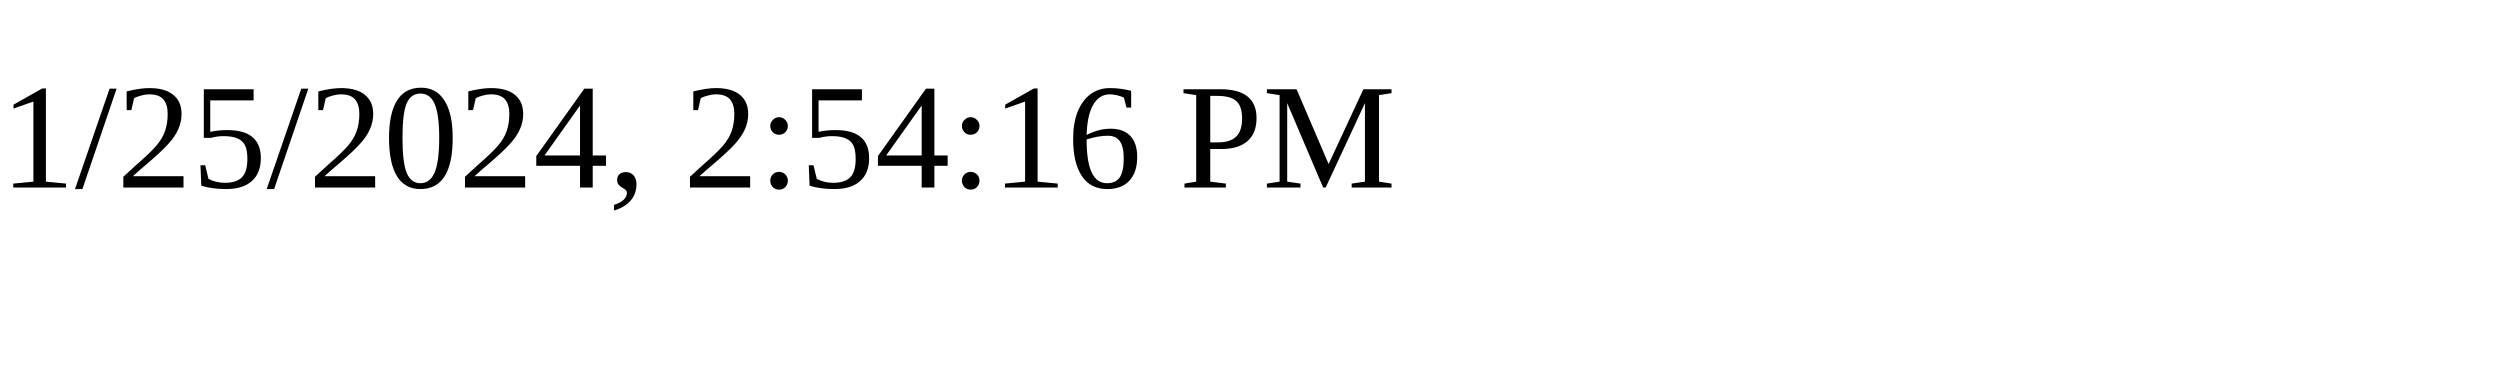
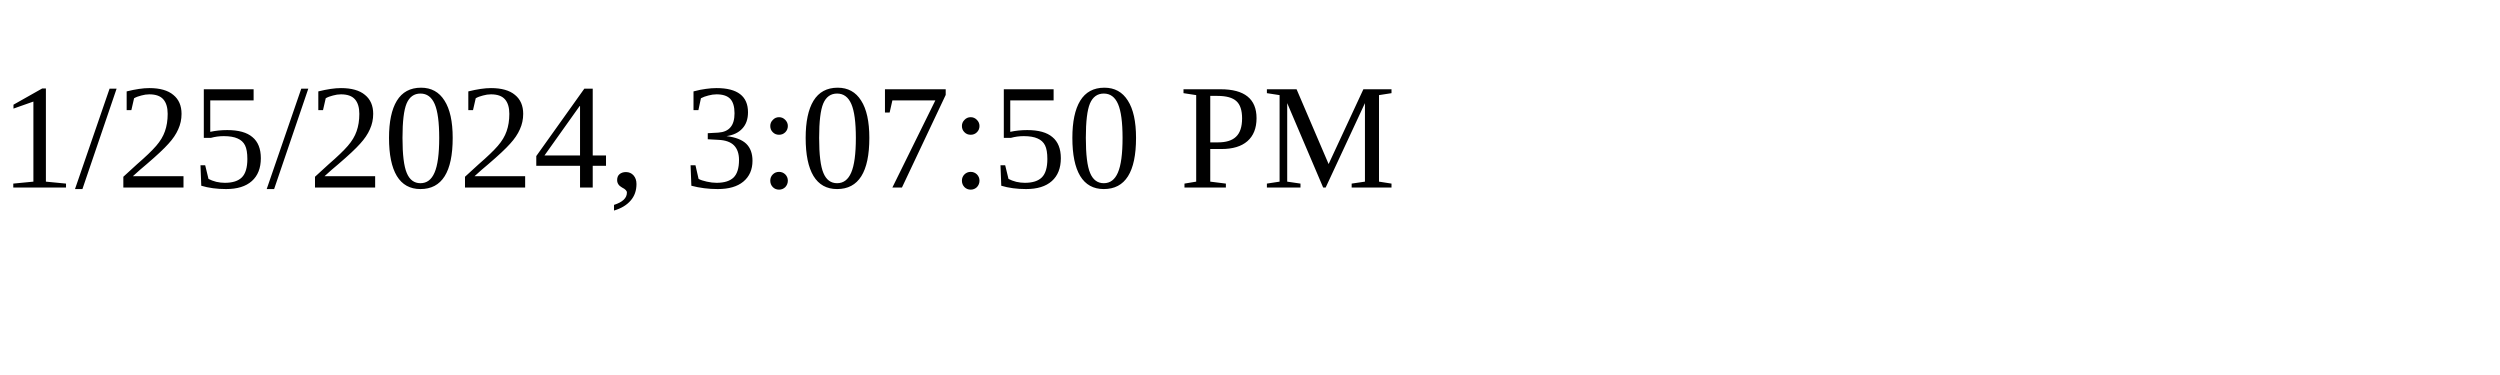
<svg xmlns="http://www.w3.org/2000/svg" height="30" width="200">
-   <text x="0" y="15">1/25/2024, 2:54:16 PM</text>
+   <text x="0" y="15">1/25/2024, 3:07:50 PM</text>
</svg>
